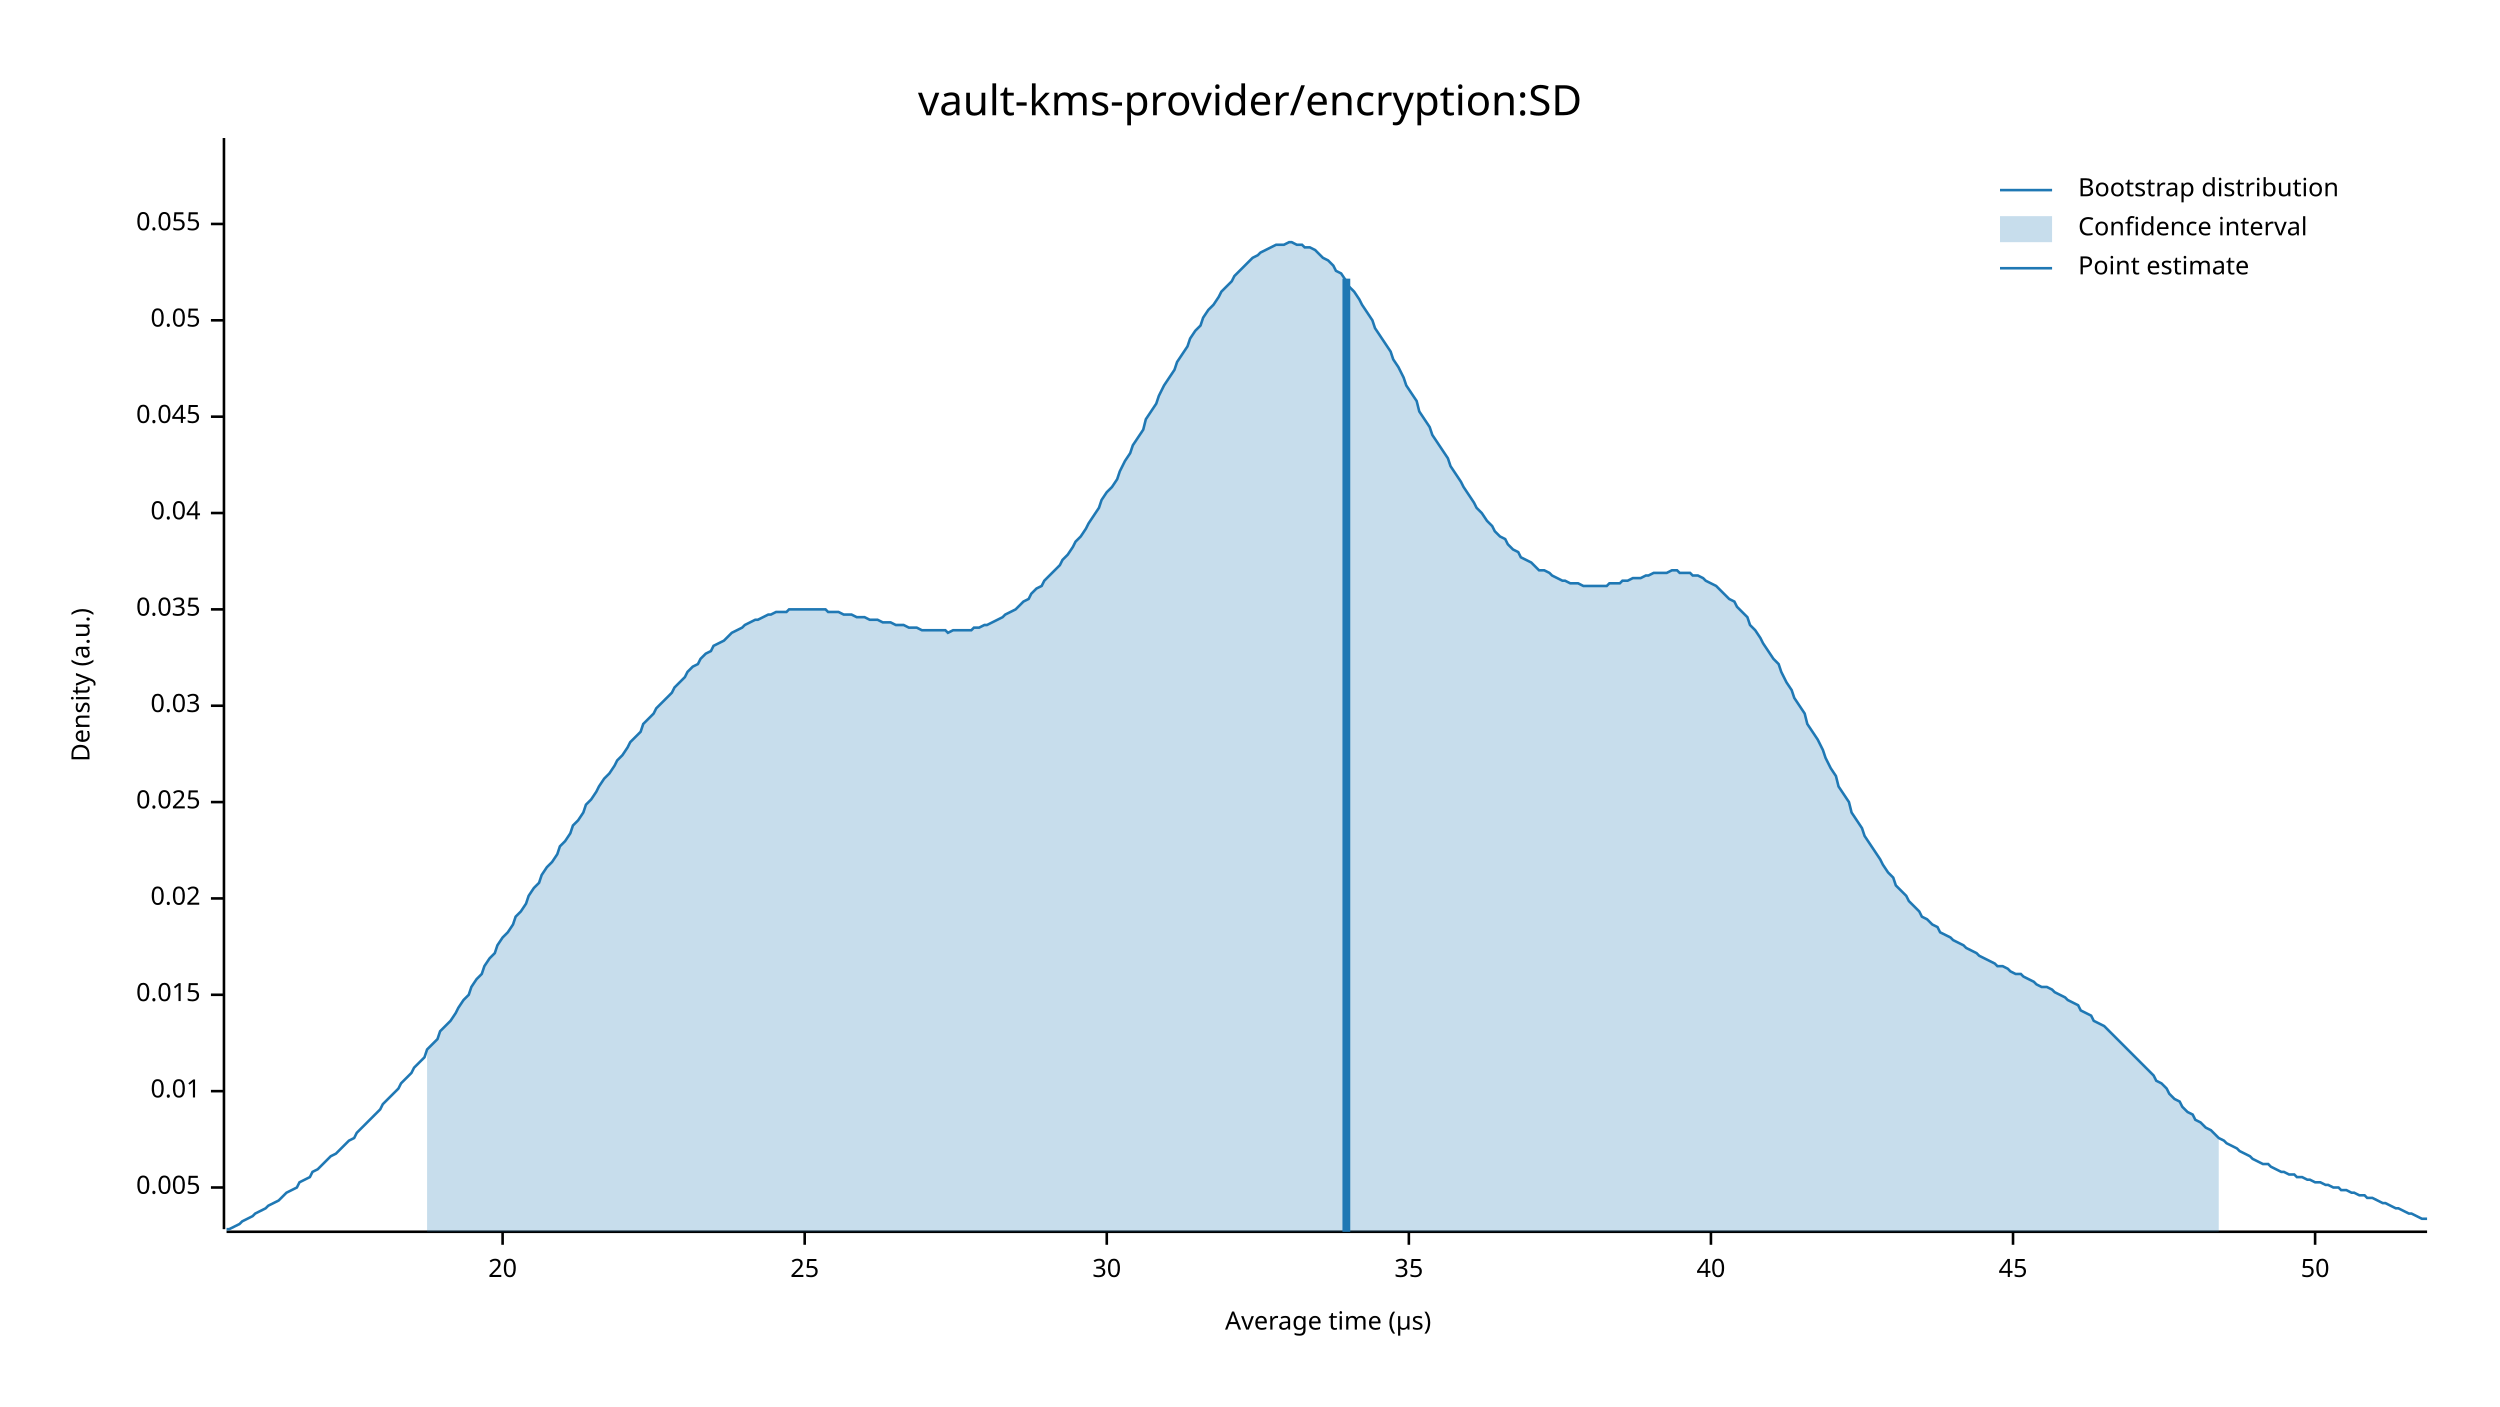
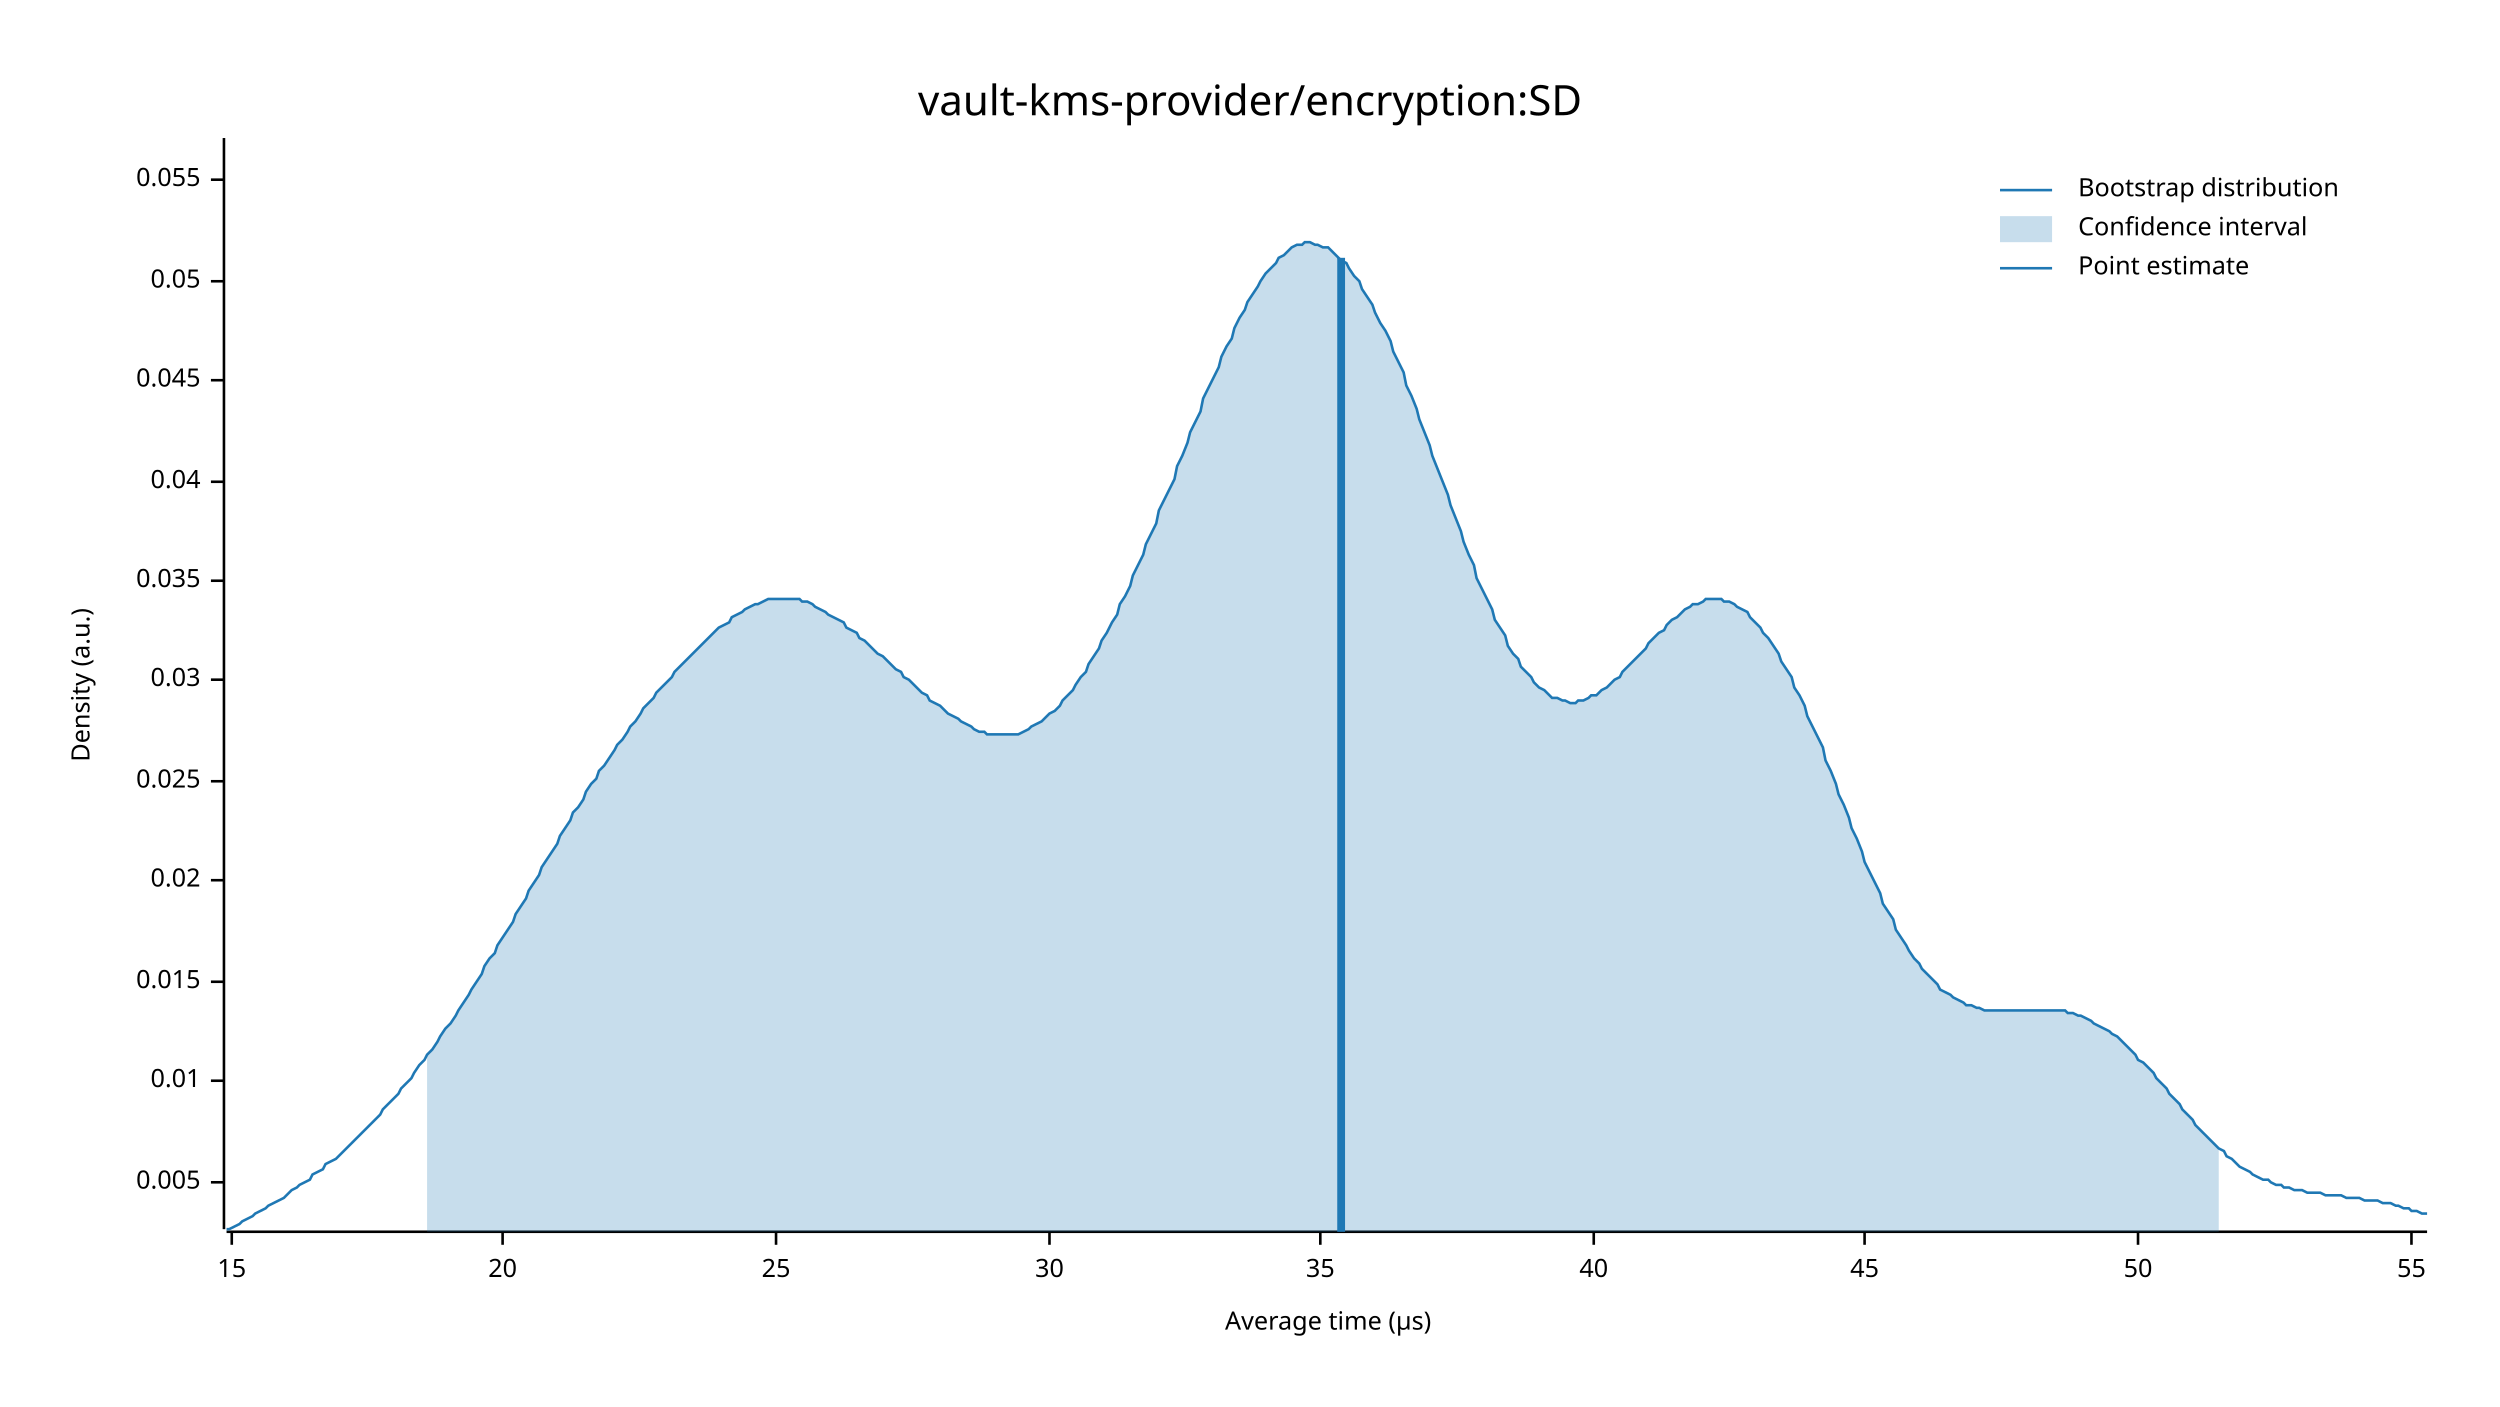
<svg xmlns="http://www.w3.org/2000/svg" width="960" height="540" viewBox="0 0 960 540">
  <text x="480" y="32" dy="0.76em" text-anchor="middle" font-family="sans-serif" font-size="16.129" opacity="1" fill="#000000">
vault-kms-provider/encryption:SD
</text>
  <text x="27" y="263" dy="0.76em" text-anchor="middle" font-family="sans-serif" font-size="9.677" opacity="1" fill="#000000" transform="rotate(270, 27, 263)">
Density (a.u.)
</text>
  <text x="510" y="513" dy="-0.5ex" text-anchor="middle" font-family="sans-serif" font-size="9.677" opacity="1" fill="#000000">
Average time (µs)
</text>
  <polyline fill="none" opacity="1" stroke="#000000" stroke-width="1" points="86,53 86,472 " />
-   <text x="77" y="456" dy="0.5ex" text-anchor="end" font-family="sans-serif" font-size="9.677" opacity="1" fill="#000000">
+   <text x="77" y="454" dy="0.5ex" text-anchor="end" font-family="sans-serif" font-size="9.677" opacity="1" fill="#000000">
0.005
</text>
-   <polyline fill="none" opacity="1" stroke="#000000" stroke-width="1" points="81,456 86,456 " />
-   <text x="77" y="419" dy="0.5ex" text-anchor="end" font-family="sans-serif" font-size="9.677" opacity="1" fill="#000000">
+   <polyline fill="none" opacity="1" stroke="#000000" stroke-width="1" points="81,454 86,454 " />
+   <text x="77" y="415" dy="0.5ex" text-anchor="end" font-family="sans-serif" font-size="9.677" opacity="1" fill="#000000">
0.01
</text>
-   <polyline fill="none" opacity="1" stroke="#000000" stroke-width="1" points="81,419 86,419 " />
-   <text x="77" y="382" dy="0.5ex" text-anchor="end" font-family="sans-serif" font-size="9.677" opacity="1" fill="#000000">
+   <polyline fill="none" opacity="1" stroke="#000000" stroke-width="1" points="81,415 86,415 " />
+   <text x="77" y="377" dy="0.5ex" text-anchor="end" font-family="sans-serif" font-size="9.677" opacity="1" fill="#000000">
0.015
</text>
-   <polyline fill="none" opacity="1" stroke="#000000" stroke-width="1" points="81,382 86,382 " />
-   <text x="77" y="345" dy="0.5ex" text-anchor="end" font-family="sans-serif" font-size="9.677" opacity="1" fill="#000000">
+   <polyline fill="none" opacity="1" stroke="#000000" stroke-width="1" points="81,377 86,377 " />
+   <text x="77" y="338" dy="0.5ex" text-anchor="end" font-family="sans-serif" font-size="9.677" opacity="1" fill="#000000">
0.02
</text>
-   <polyline fill="none" opacity="1" stroke="#000000" stroke-width="1" points="81,345 86,345 " />
-   <text x="77" y="308" dy="0.5ex" text-anchor="end" font-family="sans-serif" font-size="9.677" opacity="1" fill="#000000">
+   <polyline fill="none" opacity="1" stroke="#000000" stroke-width="1" points="81,338 86,338 " />
+   <text x="77" y="300" dy="0.5ex" text-anchor="end" font-family="sans-serif" font-size="9.677" opacity="1" fill="#000000">
0.025
</text>
-   <polyline fill="none" opacity="1" stroke="#000000" stroke-width="1" points="81,308 86,308 " />
-   <text x="77" y="271" dy="0.5ex" text-anchor="end" font-family="sans-serif" font-size="9.677" opacity="1" fill="#000000">
+   <polyline fill="none" opacity="1" stroke="#000000" stroke-width="1" points="81,300 86,300 " />
+   <text x="77" y="261" dy="0.5ex" text-anchor="end" font-family="sans-serif" font-size="9.677" opacity="1" fill="#000000">
0.03
</text>
-   <polyline fill="none" opacity="1" stroke="#000000" stroke-width="1" points="81,271 86,271 " />
-   <text x="77" y="234" dy="0.5ex" text-anchor="end" font-family="sans-serif" font-size="9.677" opacity="1" fill="#000000">
+   <polyline fill="none" opacity="1" stroke="#000000" stroke-width="1" points="81,261 86,261 " />
+   <text x="77" y="223" dy="0.5ex" text-anchor="end" font-family="sans-serif" font-size="9.677" opacity="1" fill="#000000">
0.035
</text>
-   <polyline fill="none" opacity="1" stroke="#000000" stroke-width="1" points="81,234 86,234 " />
-   <text x="77" y="197" dy="0.5ex" text-anchor="end" font-family="sans-serif" font-size="9.677" opacity="1" fill="#000000">
+   <polyline fill="none" opacity="1" stroke="#000000" stroke-width="1" points="81,223 86,223 " />
+   <text x="77" y="185" dy="0.5ex" text-anchor="end" font-family="sans-serif" font-size="9.677" opacity="1" fill="#000000">
0.04
</text>
-   <polyline fill="none" opacity="1" stroke="#000000" stroke-width="1" points="81,197 86,197 " />
-   <text x="77" y="160" dy="0.5ex" text-anchor="end" font-family="sans-serif" font-size="9.677" opacity="1" fill="#000000">
+   <polyline fill="none" opacity="1" stroke="#000000" stroke-width="1" points="81,185 86,185 " />
+   <text x="77" y="146" dy="0.5ex" text-anchor="end" font-family="sans-serif" font-size="9.677" opacity="1" fill="#000000">
0.045
</text>
-   <polyline fill="none" opacity="1" stroke="#000000" stroke-width="1" points="81,160 86,160 " />
-   <text x="77" y="123" dy="0.5ex" text-anchor="end" font-family="sans-serif" font-size="9.677" opacity="1" fill="#000000">
+   <polyline fill="none" opacity="1" stroke="#000000" stroke-width="1" points="81,146 86,146 " />
+   <text x="77" y="108" dy="0.5ex" text-anchor="end" font-family="sans-serif" font-size="9.677" opacity="1" fill="#000000">
0.05
</text>
-   <polyline fill="none" opacity="1" stroke="#000000" stroke-width="1" points="81,123 86,123 " />
-   <text x="77" y="86" dy="0.5ex" text-anchor="end" font-family="sans-serif" font-size="9.677" opacity="1" fill="#000000">
+   <polyline fill="none" opacity="1" stroke="#000000" stroke-width="1" points="81,108 86,108 " />
+   <text x="77" y="69" dy="0.5ex" text-anchor="end" font-family="sans-serif" font-size="9.677" opacity="1" fill="#000000">
0.055
</text>
-   <polyline fill="none" opacity="1" stroke="#000000" stroke-width="1" points="81,86 86,86 " />
+   <polyline fill="none" opacity="1" stroke="#000000" stroke-width="1" points="81,69 86,69 " />
  <polyline fill="none" opacity="1" stroke="#000000" stroke-width="1" points="87,473 932,473 " />
+   <text x="89" y="483" dy="0.76em" text-anchor="middle" font-family="sans-serif" font-size="9.677" opacity="1" fill="#000000">
+ 15
+ </text>
+   <polyline fill="none" opacity="1" stroke="#000000" stroke-width="1" points="89,473 89,478 " />
  <text x="193" y="483" dy="0.76em" text-anchor="middle" font-family="sans-serif" font-size="9.677" opacity="1" fill="#000000">
20
</text>
  <polyline fill="none" opacity="1" stroke="#000000" stroke-width="1" points="193,473 193,478 " />
-   <text x="309" y="483" dy="0.76em" text-anchor="middle" font-family="sans-serif" font-size="9.677" opacity="1" fill="#000000">
+   <text x="298" y="483" dy="0.76em" text-anchor="middle" font-family="sans-serif" font-size="9.677" opacity="1" fill="#000000">
25
</text>
-   <polyline fill="none" opacity="1" stroke="#000000" stroke-width="1" points="309,473 309,478 " />
-   <text x="425" y="483" dy="0.76em" text-anchor="middle" font-family="sans-serif" font-size="9.677" opacity="1" fill="#000000">
+   <polyline fill="none" opacity="1" stroke="#000000" stroke-width="1" points="298,473 298,478 " />
+   <text x="403" y="483" dy="0.76em" text-anchor="middle" font-family="sans-serif" font-size="9.677" opacity="1" fill="#000000">
30
</text>
-   <polyline fill="none" opacity="1" stroke="#000000" stroke-width="1" points="425,473 425,478 " />
-   <text x="541" y="483" dy="0.76em" text-anchor="middle" font-family="sans-serif" font-size="9.677" opacity="1" fill="#000000">
+   <polyline fill="none" opacity="1" stroke="#000000" stroke-width="1" points="403,473 403,478 " />
+   <text x="507" y="483" dy="0.76em" text-anchor="middle" font-family="sans-serif" font-size="9.677" opacity="1" fill="#000000">
35
</text>
-   <polyline fill="none" opacity="1" stroke="#000000" stroke-width="1" points="541,473 541,478 " />
-   <text x="657" y="483" dy="0.76em" text-anchor="middle" font-family="sans-serif" font-size="9.677" opacity="1" fill="#000000">
+   <polyline fill="none" opacity="1" stroke="#000000" stroke-width="1" points="507,473 507,478 " />
+   <text x="612" y="483" dy="0.76em" text-anchor="middle" font-family="sans-serif" font-size="9.677" opacity="1" fill="#000000">
40
</text>
-   <polyline fill="none" opacity="1" stroke="#000000" stroke-width="1" points="657,473 657,478 " />
-   <text x="773" y="483" dy="0.76em" text-anchor="middle" font-family="sans-serif" font-size="9.677" opacity="1" fill="#000000">
+   <polyline fill="none" opacity="1" stroke="#000000" stroke-width="1" points="612,473 612,478 " />
+   <text x="716" y="483" dy="0.76em" text-anchor="middle" font-family="sans-serif" font-size="9.677" opacity="1" fill="#000000">
45
</text>
-   <polyline fill="none" opacity="1" stroke="#000000" stroke-width="1" points="773,473 773,478 " />
-   <text x="889" y="483" dy="0.76em" text-anchor="middle" font-family="sans-serif" font-size="9.677" opacity="1" fill="#000000">
+   <polyline fill="none" opacity="1" stroke="#000000" stroke-width="1" points="716,473 716,478 " />
+   <text x="821" y="483" dy="0.76em" text-anchor="middle" font-family="sans-serif" font-size="9.677" opacity="1" fill="#000000">
50
</text>
-   <polyline fill="none" opacity="1" stroke="#000000" stroke-width="1" points="889,473 889,478 " />
-   <polyline fill="none" opacity="1" stroke="#1F78B4" stroke-width="1" points="87,472 88,472 90,471 92,470 93,469 95,468 97,467 98,466 100,465 102,464 103,463 105,462 107,461 109,459 110,458 112,457 114,456 115,454 117,453 119,452 120,450 122,449 124,447 125,446 127,444 129,443 131,441 132,440 134,438 136,437 137,435 139,433 141,431 142,430 144,428 146,426 147,424 149,422 151,420 153,418 154,416 156,414 158,412 159,410 161,408 163,406 164,403 166,401 168,399 169,396 171,394 173,392 175,389 176,387 178,384 180,382 181,379 183,376 185,374 186,371 188,368 190,366 191,363 193,360 195,358 197,355 198,352 200,350 202,347 203,344 205,341 207,339 208,336 210,333 212,331 214,328 215,325 217,323 219,320 220,317 222,315 224,312 225,309 227,307 229,304 230,302 232,299 234,297 236,294 237,292 239,290 241,287 242,285 244,283 246,281 247,278 249,276 251,274 252,272 254,270 256,268 258,266 259,264 261,262 263,260 264,258 266,256 268,255 269,253 271,251 273,250 274,248 276,247 278,246 280,244 281,243 283,242 285,241 286,240 288,239 290,238 291,238 293,237 295,236 296,236 298,235 300,235 302,235 303,234 305,234 307,234 308,234 310,234 312,234 313,234 315,234 317,234 318,235 320,235 322,235 324,236 325,236 327,236 329,237 330,237 332,237 334,238 335,238 337,238 339,239 341,239 342,239 344,240 346,240 347,240 349,241 351,241 352,241 354,242 356,242 357,242 359,242 361,242 363,242 364,243 366,242 368,242 369,242 371,242 373,242 374,241 376,241 378,240 379,240 381,239 383,238 385,237 386,236 388,235 390,234 391,233 393,231 395,230 396,228 398,226 400,225 401,223 403,221 405,219 407,217 408,215 410,213 412,210 413,208 415,206 417,203 418,201 420,198 422,195 423,192 425,189 427,187 429,184 430,181 432,177 434,174 435,171 437,168 439,165 440,161 442,158 444,155 445,152 447,148 449,145 451,142 452,139 454,136 456,133 457,130 459,127 461,125 462,122 464,119 466,117 468,114 469,112 471,110 473,108 474,106 476,104 478,102 479,101 481,99 483,98 484,97 486,96 488,95 490,94 491,94 493,94 495,93 496,93 498,94 500,94 501,95 503,95 505,96 506,97 508,99 510,100 512,102 513,104 515,105 517,108 518,110 520,112 522,115 523,117 525,120 527,123 528,126 530,129 532,132 534,135 535,138 537,141 539,145 540,148 542,151 544,154 545,158 547,161 549,164 550,167 552,170 554,173 556,176 557,179 559,182 561,185 562,187 564,190 566,193 567,195 569,197 571,200 573,202 574,204 576,206 578,207 579,209 581,211 583,212 584,214 586,215 588,216 589,217 591,219 593,219 595,220 596,221 598,222 600,223 601,223 603,224 605,224 606,224 608,225 610,225 611,225 613,225 615,225 617,225 618,224 620,224 622,224 623,223 625,223 627,222 628,222 630,222 632,221 633,221 635,220 637,220 639,220 640,220 642,219 644,219 645,220 647,220 649,220 650,221 652,221 654,222 655,223 657,224 659,225 661,227 662,228 664,230 666,231 667,233 669,235 671,237 672,240 674,242 676,245 677,247 679,250 681,253 683,255 684,258 686,262 688,265 689,268 691,271 693,274 694,278 696,281 698,284 700,288 701,291 703,295 705,298 706,302 708,305 710,308 711,312 713,315 715,318 716,321 718,324 720,327 722,330 723,332 725,335 727,337 728,340 730,342 732,344 733,346 735,348 737,350 738,352 740,353 742,355 744,356 745,358 747,359 749,360 750,361 752,362 754,363 755,364 757,365 759,366 760,367 762,368 764,369 766,370 767,371 769,371 771,372 772,373 774,374 776,374 777,375 779,376 781,377 782,378 784,379 786,379 788,380 789,381 791,382 793,383 794,384 796,385 798,386 799,388 801,389 803,390 804,392 806,393 808,394 810,396 811,397 813,399 815,401 816,402 818,404 820,406 821,407 823,409 825,411 827,413 828,415 830,416 832,418 833,420 835,422 837,423 838,425 840,427 842,428 843,430 845,431 847,433 849,434 850,435 852,437 854,438 855,439 857,440 859,441 860,442 862,443 864,444 865,445 867,446 869,447 871,447 872,448 874,449 876,450 877,450 879,451 881,451 882,452 884,452 886,453 887,453 889,454 891,454 893,455 894,455 896,456 898,456 899,457 901,457 903,458 904,458 906,459 908,459 909,460 911,460 913,461 915,462 916,462 918,463 920,464 921,464 923,465 925,466 926,466 928,467 930,468 932,468 " />
-   <polygon opacity="0.25" fill="#1F78B4" points="164,403 166,401 168,399 169,396 171,394 173,392 175,389 176,387 178,384 180,382 181,379 183,376 185,374 186,371 188,368 190,366 191,363 193,360 195,358 197,355 198,352 200,350 202,347 203,344 205,341 207,339 208,336 210,333 212,331 214,328 215,325 217,323 219,320 220,317 222,315 224,312 225,309 227,307 229,304 230,302 232,299 234,297 236,294 237,292 239,290 241,287 242,285 244,283 246,281 247,278 249,276 251,274 252,272 254,270 256,268 258,266 259,264 261,262 263,260 264,258 266,256 268,255 269,253 271,251 273,250 274,248 276,247 278,246 280,244 281,243 283,242 285,241 286,240 288,239 290,238 291,238 293,237 295,236 296,236 298,235 300,235 302,235 303,234 305,234 307,234 308,234 310,234 312,234 313,234 315,234 317,234 318,235 320,235 322,235 324,236 325,236 327,236 329,237 330,237 332,237 334,238 335,238 337,238 339,239 341,239 342,239 344,240 346,240 347,240 349,241 351,241 352,241 354,242 356,242 357,242 359,242 361,242 363,242 364,243 366,242 368,242 369,242 371,242 373,242 374,241 376,241 378,240 379,240 381,239 383,238 385,237 386,236 388,235 390,234 391,233 393,231 395,230 396,228 398,226 400,225 401,223 403,221 405,219 407,217 408,215 410,213 412,210 413,208 415,206 417,203 418,201 420,198 422,195 423,192 425,189 427,187 429,184 430,181 432,177 434,174 435,171 437,168 439,165 440,161 442,158 444,155 445,152 447,148 449,145 451,142 452,139 454,136 456,133 457,130 459,127 461,125 462,122 464,119 466,117 468,114 469,112 471,110 473,108 474,106 476,104 478,102 479,101 481,99 483,98 484,97 486,96 488,95 490,94 491,94 493,94 495,93 496,93 498,94 500,94 501,95 503,95 505,96 506,97 508,99 510,100 512,102 513,104 515,105 517,108 518,110 520,112 522,115 523,117 525,120 527,123 528,126 530,129 532,132 534,135 535,138 537,141 539,145 540,148 542,151 544,154 545,158 547,161 549,164 550,167 552,170 554,173 556,176 557,179 559,182 561,185 562,187 564,190 566,193 567,195 569,197 571,200 573,202 574,204 576,206 578,207 579,209 581,211 583,212 584,214 586,215 588,216 589,217 591,219 593,219 595,220 596,221 598,222 600,223 601,223 603,224 605,224 606,224 608,225 610,225 611,225 613,225 615,225 617,225 618,224 620,224 622,224 623,223 625,223 627,222 628,222 630,222 632,221 633,221 635,220 637,220 639,220 640,220 642,219 644,219 645,220 647,220 649,220 650,221 652,221 654,222 655,223 657,224 659,225 661,227 662,228 664,230 666,231 667,233 669,235 671,237 672,240 674,242 676,245 677,247 679,250 681,253 683,255 684,258 686,262 688,265 689,268 691,271 693,274 694,278 696,281 698,284 700,288 701,291 703,295 705,298 706,302 708,305 710,308 711,312 713,315 715,318 716,321 718,324 720,327 722,330 723,332 725,335 727,337 728,340 730,342 732,344 733,346 735,348 737,350 738,352 740,353 742,355 744,356 745,358 747,359 749,360 750,361 752,362 754,363 755,364 757,365 759,366 760,367 762,368 764,369 766,370 767,371 769,371 771,372 772,373 774,374 776,374 777,375 779,376 781,377 782,378 784,379 786,379 788,380 789,381 791,382 793,383 794,384 796,385 798,386 799,388 801,389 803,390 804,392 806,393 808,394 810,396 811,397 813,399 815,401 816,402 818,404 820,406 821,407 823,409 825,411 827,413 828,415 830,416 832,418 833,420 835,422 837,423 838,425 840,427 842,428 843,430 845,431 847,433 849,434 850,435 852,437 852,473 164,473 " />
-   <polyline fill="none" opacity="1" stroke="#1F78B4" stroke-width="3" points="517,473 517,107 " />
+   <polyline fill="none" opacity="1" stroke="#000000" stroke-width="1" points="821,473 821,478 " />
+   <text x="926" y="483" dy="0.76em" text-anchor="middle" font-family="sans-serif" font-size="9.677" opacity="1" fill="#000000">
+ 55
+ </text>
+   <polyline fill="none" opacity="1" stroke="#000000" stroke-width="1" points="926,473 926,478 " />
+   <polyline fill="none" opacity="1" stroke="#1F78B4" stroke-width="1" points="87,472 88,472 90,471 92,470 93,469 95,468 97,467 98,466 100,465 102,464 103,463 105,462 107,461 109,460 110,459 112,457 114,456 115,455 117,454 119,453 120,451 122,450 124,449 125,447 127,446 129,445 131,443 132,442 134,440 136,438 137,437 139,435 141,433 142,432 144,430 146,428 147,426 149,424 151,422 153,420 154,418 156,416 158,414 159,412 161,409 163,407 164,405 166,403 168,400 169,398 171,395 173,393 175,390 176,388 178,385 180,382 181,380 183,377 185,374 186,371 188,368 190,366 191,363 193,360 195,357 197,354 198,351 200,348 202,345 203,342 205,339 207,336 208,333 210,330 212,327 214,324 215,321 217,318 219,315 220,312 222,310 224,307 225,304 227,301 229,299 230,296 232,294 234,291 236,288 237,286 239,284 241,281 242,279 244,277 246,274 247,272 249,270 251,268 252,266 254,264 256,262 258,260 259,258 261,256 263,254 264,253 266,251 268,249 269,248 271,246 273,244 274,243 276,241 278,240 280,239 281,237 283,236 285,235 286,234 288,233 290,232 291,232 293,231 295,230 296,230 298,230 300,230 302,230 303,230 305,230 307,230 308,231 310,231 312,232 313,233 315,234 317,235 318,236 320,237 322,238 324,239 325,241 327,242 329,243 330,245 332,246 334,248 335,249 337,251 339,252 341,254 342,255 344,257 346,258 347,260 349,261 351,263 352,264 354,266 356,267 357,269 359,270 361,271 363,273 364,274 366,275 368,276 369,277 371,278 373,279 374,280 376,281 378,281 379,282 381,282 383,282 385,282 386,282 388,282 390,282 391,282 393,281 395,280 396,279 398,278 400,277 401,276 403,274 405,273 407,271 408,269 410,267 412,265 413,263 415,260 417,258 418,255 420,252 422,249 423,246 425,243 427,239 429,236 430,232 432,229 434,225 435,221 437,217 439,213 440,209 442,205 444,201 445,196 447,192 449,188 451,184 452,179 454,175 456,170 457,166 459,162 461,158 462,153 464,149 466,145 468,141 469,137 471,133 473,130 474,126 476,122 478,119 479,116 481,113 483,110 484,108 486,105 488,103 490,101 491,99 493,98 495,96 496,95 498,94 500,94 501,93 503,93 505,94 506,94 508,95 510,95 512,97 513,98 515,100 517,101 518,103 520,106 522,108 523,111 525,114 527,117 528,120 530,124 532,127 534,131 535,135 537,139 539,143 540,148 542,152 544,157 545,161 547,166 549,171 550,175 552,180 554,185 556,190 557,194 559,199 561,204 562,208 564,213 566,217 567,222 569,226 571,230 573,234 574,238 576,241 578,244 579,248 581,251 583,253 584,256 586,258 588,260 589,262 591,264 593,265 595,267 596,268 598,268 600,269 601,269 603,270 605,270 606,269 608,269 610,268 611,267 613,267 615,265 617,264 618,263 620,261 622,260 623,258 625,256 627,254 628,253 630,251 632,249 633,247 635,245 637,243 639,242 640,240 642,238 644,237 645,236 647,234 649,233 650,232 652,232 654,231 655,230 657,230 659,230 661,230 662,231 664,231 666,232 667,233 669,234 671,235 672,237 674,239 676,241 677,243 679,245 681,248 683,251 684,254 686,257 688,260 689,264 691,267 693,271 694,275 696,279 698,283 700,287 701,292 703,296 705,301 706,305 708,309 710,314 711,318 713,322 715,327 716,331 718,335 720,339 722,343 723,347 725,350 727,353 728,357 730,360 732,363 733,365 735,368 737,370 738,372 740,374 742,376 744,378 745,380 747,381 749,382 750,383 752,384 754,385 755,386 757,386 759,387 760,387 762,388 764,388 766,388 767,388 769,388 771,388 772,388 774,388 776,388 777,388 779,388 781,388 782,388 784,388 786,388 788,388 789,388 791,388 793,388 794,389 796,389 798,390 799,390 801,391 803,392 804,393 806,394 808,395 810,396 811,397 813,398 815,400 816,401 818,403 820,405 821,407 823,408 825,410 827,412 828,414 830,416 832,418 833,420 835,422 837,424 838,426 840,428 842,430 843,432 845,434 847,436 849,438 850,439 852,441 854,442 855,444 857,445 859,447 860,448 862,449 864,450 865,451 867,452 869,453 871,453 872,454 874,455 876,455 877,456 879,456 881,457 882,457 884,457 886,458 887,458 889,458 891,458 893,459 894,459 896,459 898,459 899,459 901,460 903,460 904,460 906,460 908,461 909,461 911,461 913,461 915,462 916,462 918,462 920,463 921,463 923,464 925,464 926,465 928,465 930,466 932,466 " />
+   <polygon opacity="0.25" fill="#1F78B4" points="164,405 166,403 168,400 169,398 171,395 173,393 175,390 176,388 178,385 180,382 181,380 183,377 185,374 186,371 188,368 190,366 191,363 193,360 195,357 197,354 198,351 200,348 202,345 203,342 205,339 207,336 208,333 210,330 212,327 214,324 215,321 217,318 219,315 220,312 222,310 224,307 225,304 227,301 229,299 230,296 232,294 234,291 236,288 237,286 239,284 241,281 242,279 244,277 246,274 247,272 249,270 251,268 252,266 254,264 256,262 258,260 259,258 261,256 263,254 264,253 266,251 268,249 269,248 271,246 273,244 274,243 276,241 278,240 280,239 281,237 283,236 285,235 286,234 288,233 290,232 291,232 293,231 295,230 296,230 298,230 300,230 302,230 303,230 305,230 307,230 308,231 310,231 312,232 313,233 315,234 317,235 318,236 320,237 322,238 324,239 325,241 327,242 329,243 330,245 332,246 334,248 335,249 337,251 339,252 341,254 342,255 344,257 346,258 347,260 349,261 351,263 352,264 354,266 356,267 357,269 359,270 361,271 363,273 364,274 366,275 368,276 369,277 371,278 373,279 374,280 376,281 378,281 379,282 381,282 383,282 385,282 386,282 388,282 390,282 391,282 393,281 395,280 396,279 398,278 400,277 401,276 403,274 405,273 407,271 408,269 410,267 412,265 413,263 415,260 417,258 418,255 420,252 422,249 423,246 425,243 427,239 429,236 430,232 432,229 434,225 435,221 437,217 439,213 440,209 442,205 444,201 445,196 447,192 449,188 451,184 452,179 454,175 456,170 457,166 459,162 461,158 462,153 464,149 466,145 468,141 469,137 471,133 473,130 474,126 476,122 478,119 479,116 481,113 483,110 484,108 486,105 488,103 490,101 491,99 493,98 495,96 496,95 498,94 500,94 501,93 503,93 505,94 506,94 508,95 510,95 512,97 513,98 515,100 517,101 518,103 520,106 522,108 523,111 525,114 527,117 528,120 530,124 532,127 534,131 535,135 537,139 539,143 540,148 542,152 544,157 545,161 547,166 549,171 550,175 552,180 554,185 556,190 557,194 559,199 561,204 562,208 564,213 566,217 567,222 569,226 571,230 573,234 574,238 576,241 578,244 579,248 581,251 583,253 584,256 586,258 588,260 589,262 591,264 593,265 595,267 596,268 598,268 600,269 601,269 603,270 605,270 606,269 608,269 610,268 611,267 613,267 615,265 617,264 618,263 620,261 622,260 623,258 625,256 627,254 628,253 630,251 632,249 633,247 635,245 637,243 639,242 640,240 642,238 644,237 645,236 647,234 649,233 650,232 652,232 654,231 655,230 657,230 659,230 661,230 662,231 664,231 666,232 667,233 669,234 671,235 672,237 674,239 676,241 677,243 679,245 681,248 683,251 684,254 686,257 688,260 689,264 691,267 693,271 694,275 696,279 698,283 700,287 701,292 703,296 705,301 706,305 708,309 710,314 711,318 713,322 715,327 716,331 718,335 720,339 722,343 723,347 725,350 727,353 728,357 730,360 732,363 733,365 735,368 737,370 738,372 740,374 742,376 744,378 745,380 747,381 749,382 750,383 752,384 754,385 755,386 757,386 759,387 760,387 762,388 764,388 766,388 767,388 769,388 771,388 772,388 774,388 776,388 777,388 779,388 781,388 782,388 784,388 786,388 788,388 789,388 791,388 793,388 794,389 796,389 798,390 799,390 801,391 803,392 804,393 806,394 808,395 810,396 811,397 813,398 815,400 816,401 818,403 820,405 821,407 823,408 825,410 827,412 828,414 830,416 832,418 833,420 835,422 837,424 838,426 840,428 842,430 843,432 845,434 847,436 849,438 850,439 852,441 852,473 164,473 " />
+   <polyline fill="none" opacity="1" stroke="#1F78B4" stroke-width="3" points="515,473 515,99 " />
  <text x="798" y="68" dy="0.76em" text-anchor="start" font-family="sans-serif" font-size="9.677" opacity="1" fill="#000000">
Bootstrap distribution
</text>
  <text x="798" y="83" dy="0.76em" text-anchor="start" font-family="sans-serif" font-size="9.677" opacity="1" fill="#000000">
Confidence interval
</text>
  <text x="798" y="98" dy="0.76em" text-anchor="start" font-family="sans-serif" font-size="9.677" opacity="1" fill="#000000">
Point estimate
</text>
  <polyline fill="none" opacity="1" stroke="#1F78B4" stroke-width="1" points="768,73 788,73 " />
  <rect x="768" y="83" width="20" height="10" opacity="0.25" fill="#1F78B4" stroke="none" />
  <polyline fill="none" opacity="1" stroke="#1F78B4" stroke-width="1" points="768,103 788,103 " />
</svg>
